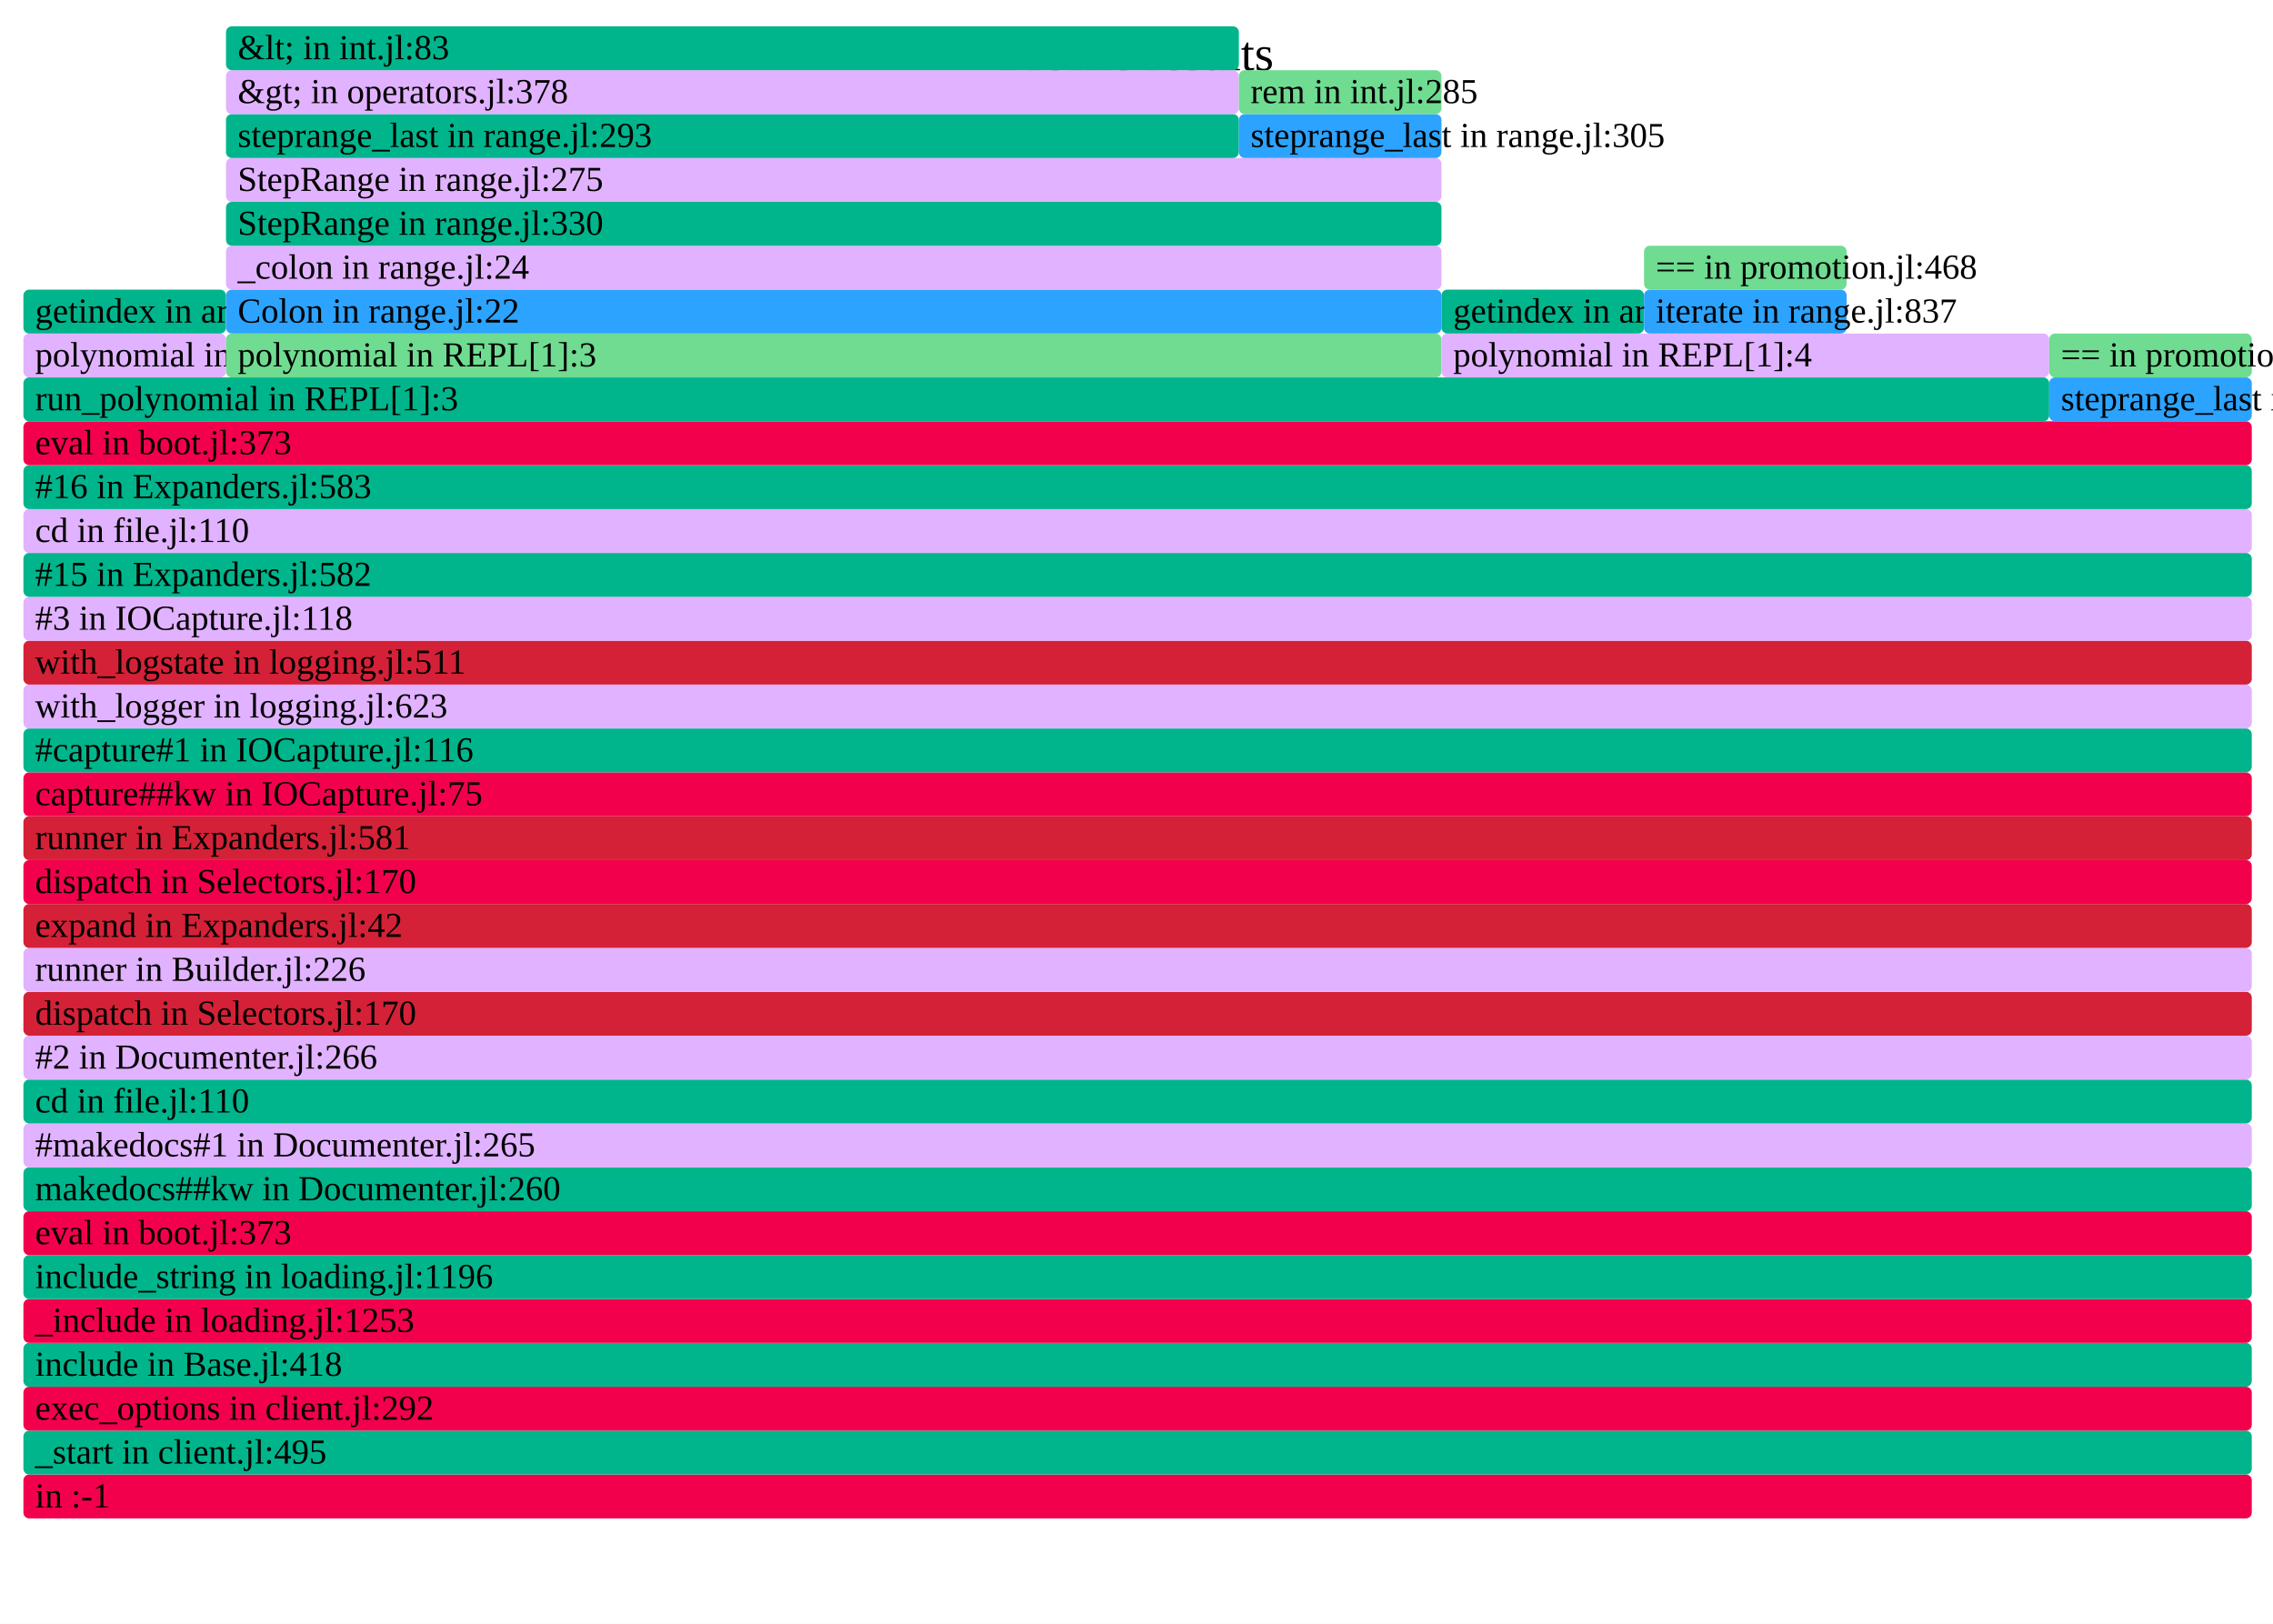
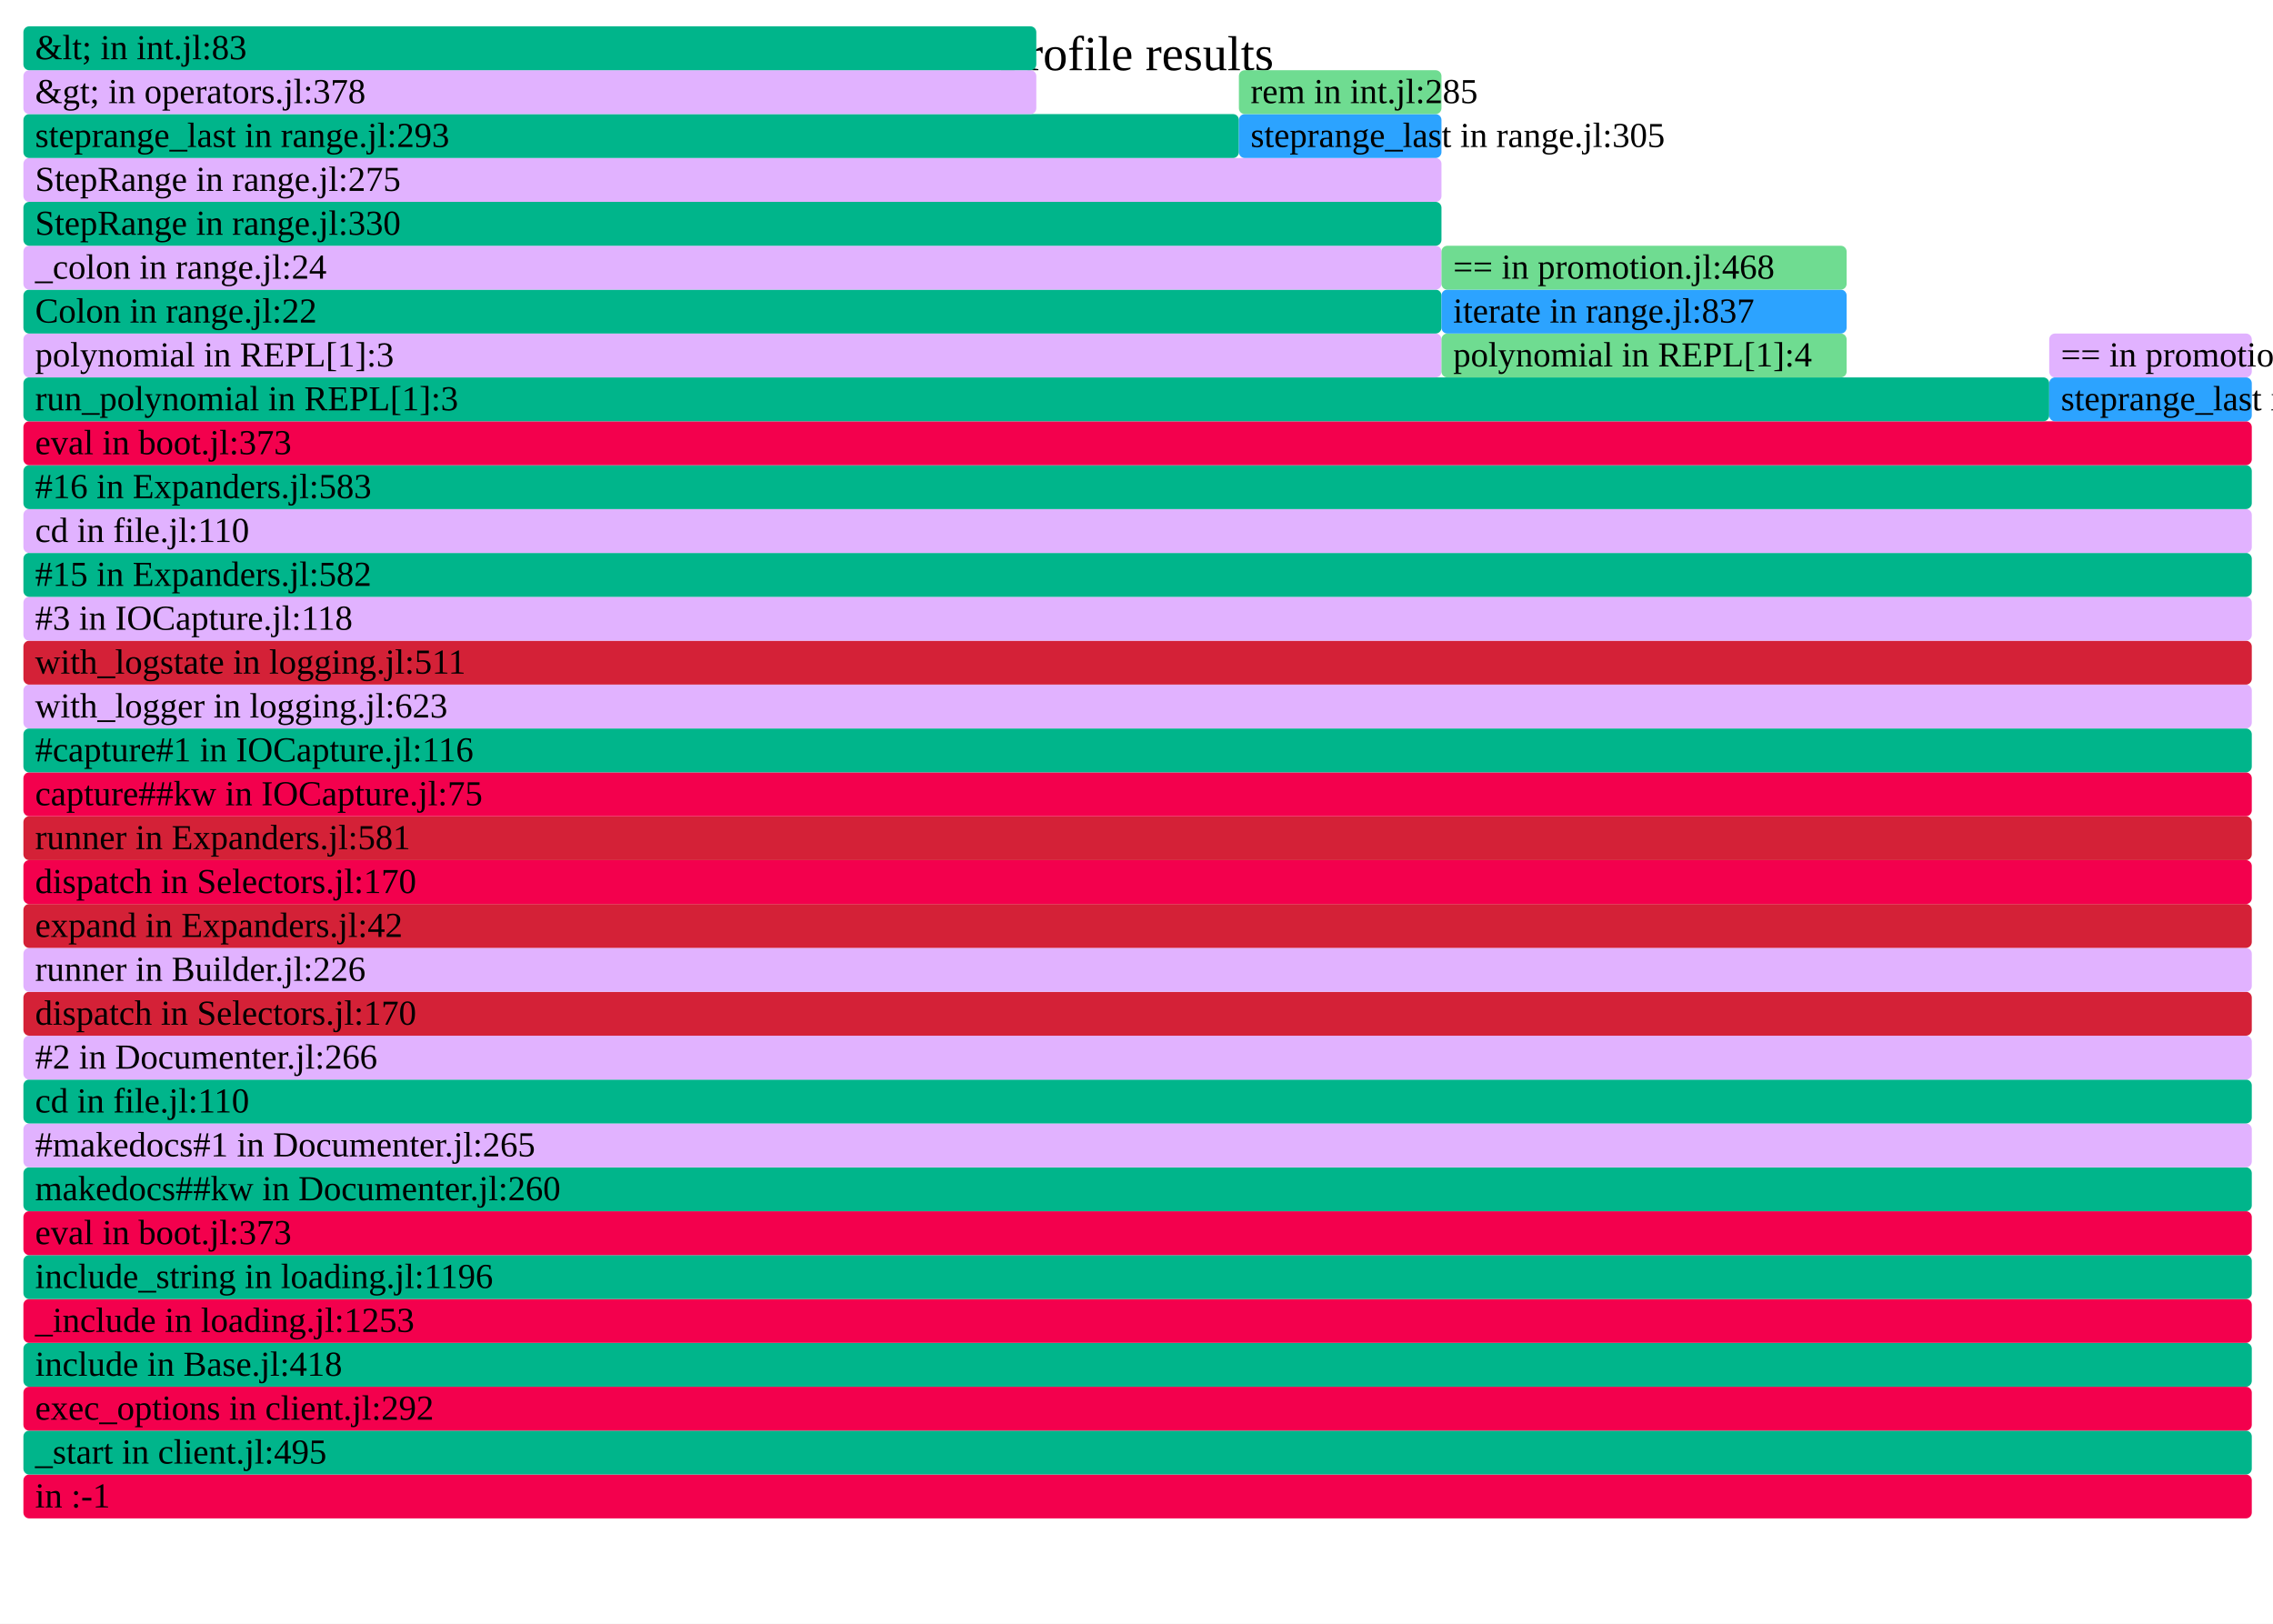
- <svg xmlns="http://www.w3.org/2000/svg" version="1.1" width="777" height="555" viewBox="0 0 777 555" id="fig-4b477261ebfc4e538f2e6dca78d2d495">
+ <svg xmlns="http://www.w3.org/2000/svg" version="1.1" width="777" height="555" viewBox="0 0 777 555" id="fig-591a492cf4174a2ebe685b9dc27568a5">
  <defs>
-     <clipPath id="fig-4b477261ebfc4e538f2e6dca78d2d495-clip">
+     <clipPath id="fig-591a492cf4174a2ebe685b9dc27568a5-clip">
      <rect x="0" y="0" width="777" height="555" />
    </clipPath>
  </defs>
  <style type="text/css">
-     #fig-4b477261ebfc4e538f2e6dca78d2d495 text {
+     #fig-591a492cf4174a2ebe685b9dc27568a5 text {
        pointer-events: none;
        font-family: inherit;
        font-size: 12px;
        fill: #000000;
    }
-     text#fig-4b477261ebfc4e538f2e6dca78d2d495-caption {
+     text#fig-591a492cf4174a2ebe685b9dc27568a5-caption {
        font-size: 16.8px;
        fill: #000000;
        text-anchor: middle;
    }
-     #fig-4b477261ebfc4e538f2e6dca78d2d495-bg {
+     #fig-591a492cf4174a2ebe685b9dc27568a5-bg {
        fill: #FFFFFF;
    }
-     #fig-4b477261ebfc4e538f2e6dca78d2d495-viewport rect, #fig-4b477261ebfc4e538f2e6dca78d2d495-viewport path {
+     #fig-591a492cf4174a2ebe685b9dc27568a5-viewport rect, #fig-591a492cf4174a2ebe685b9dc27568a5-viewport path {
        vector-effect: non-scaling-stroke;
        fill-opacity: 1;
    }
-     #fig-4b477261ebfc4e538f2e6dca78d2d495-viewport text {
+     #fig-591a492cf4174a2ebe685b9dc27568a5-viewport text {
        stroke: #000000;
        stroke-width: 0;
        stroke-opacity: 0.35;
    }
-     #fig-4b477261ebfc4e538f2e6dca78d2d495-viewport rect:hover, #fig-4b477261ebfc4e538f2e6dca78d2d495-viewport path:hover {
+     #fig-591a492cf4174a2ebe685b9dc27568a5-viewport rect:hover, #fig-591a492cf4174a2ebe685b9dc27568a5-viewport path:hover {
        fill-opacity: 0.75;
        stroke: #000000;
        stroke-width: 0.5;
    }
-     #fig-4b477261ebfc4e538f2e6dca78d2d495-viewport + rect {
+     #fig-591a492cf4174a2ebe685b9dc27568a5-viewport + rect {
        fill: #FFFFFF;
        opacity: 0.8;
    }
-     text#fig-4b477261ebfc4e538f2e6dca78d2d495-details{
+     text#fig-591a492cf4174a2ebe685b9dc27568a5-details{
        fill: #000000;
    }
</style>
-   <g id="fig-4b477261ebfc4e538f2e6dca78d2d495-frame" clip-path="url(#fig-4b477261ebfc4e538f2e6dca78d2d495-clip)">
-     <rect id="fig-4b477261ebfc4e538f2e6dca78d2d495-bg" x="0" y="0" width="777" height="555" />
-     <text id="fig-4b477261ebfc4e538f2e6dca78d2d495-caption" x="388.5" y="24">Profile results</text>
-     <g id="fig-4b477261ebfc4e538f2e6dca78d2d495-viewport" transform="scale(1)">
+   <g id="fig-591a492cf4174a2ebe685b9dc27568a5-frame" clip-path="url(#fig-591a492cf4174a2ebe685b9dc27568a5-clip)">
+     <rect id="fig-591a492cf4174a2ebe685b9dc27568a5-bg" x="0" y="0" width="777" height="555" />
+     <text id="fig-591a492cf4174a2ebe685b9dc27568a5-caption" x="388.5" y="24">Profile results</text>
+     <g id="fig-591a492cf4174a2ebe685b9dc27568a5-viewport" transform="scale(1)">
      <rect x="8" y="504" width="761.75" height="15" rx="2" fill="#F3004D" data-dinfo="" />
      <text x="8" dx="4" y="515.25"> in :-1</text>
      <rect x="8" y="489" width="761.75" height="15" rx="2" fill="#00B58B" data-dinfo="./" />
      <text x="8" dx="4" y="500.25">_start in client.jl:495</text>
      <rect x="8" y="474" width="761.75" height="15" rx="2" fill="#F3004D" data-dinfo="./" />
      <text x="8" dx="4" y="485.25">exec_options in client.jl:292</text>
      <rect x="8" y="459" width="761.75" height="15" rx="2" fill="#00B58B" data-dinfo="./" />
      <text x="8" dx="4" y="470.25">include in Base.jl:418</text>
      <rect x="8" y="444" width="761.75" height="15" rx="2" fill="#F3004D" data-dinfo="./" />
      <text x="8" dx="4" y="455.25">_include in loading.jl:1253</text>
      <rect x="8" y="429" width="761.75" height="15" rx="2" fill="#00B58B" data-dinfo="./" />
      <text x="8" dx="4" y="440.25">include_string in loading.jl:1196</text>
      <rect x="8" y="414" width="761.75" height="15" rx="2" fill="#F3004D" data-dinfo="./" />
      <text x="8" dx="4" y="425.25">eval in boot.jl:373</text>
      <rect x="8" y="399" width="761.75" height="15" rx="2" fill="#00B58B" data-dinfo="/home/runner/.julia/packages/Documenter/qdbx6/src/" />
      <text x="8" dx="4" y="410.25">makedocs##kw in Documenter.jl:260</text>
      <rect x="8" y="384" width="761.75" height="15" rx="2" fill="#E1B2FF" data-dinfo="/home/runner/.julia/packages/Documenter/qdbx6/src/" />
      <text x="8" dx="4" y="395.25">#makedocs#1 in Documenter.jl:265</text>
      <rect x="8" y="369" width="761.75" height="15" rx="2" fill="#00B58B" data-dinfo="./" />
      <text x="8" dx="4" y="380.25">cd in file.jl:110</text>
      <rect x="8" y="354" width="761.75" height="15" rx="2" fill="#E1B2FF" data-dinfo="/home/runner/.julia/packages/Documenter/qdbx6/src/" />
      <text x="8" dx="4" y="365.25">#2 in Documenter.jl:266</text>
      <rect x="8" y="339" width="761.75" height="15" rx="2" fill="#D42137" data-dinfo="/home/runner/.julia/packages/Documenter/qdbx6/src/Utilities/" />
      <text x="8" dx="4" y="350.25">dispatch in Selectors.jl:170</text>
      <rect x="8" y="324" width="761.75" height="15" rx="2" fill="#E1B2FF" data-dinfo="/home/runner/.julia/packages/Documenter/qdbx6/src/" />
      <text x="8" dx="4" y="335.25">runner in Builder.jl:226</text>
      <rect x="8" y="309" width="761.75" height="15" rx="2" fill="#D42137" data-dinfo="/home/runner/.julia/packages/Documenter/qdbx6/src/" />
      <text x="8" dx="4" y="320.25">expand in Expanders.jl:42</text>
      <rect x="8" y="294" width="761.75" height="15" rx="2" fill="#F3004D" data-dinfo="/home/runner/.julia/packages/Documenter/qdbx6/src/Utilities/" />
      <text x="8" dx="4" y="305.25">dispatch in Selectors.jl:170</text>
      <rect x="8" y="279" width="761.75" height="15" rx="2" fill="#D42137" data-dinfo="/home/runner/.julia/packages/Documenter/qdbx6/src/" />
      <text x="8" dx="4" y="290.25">runner in Expanders.jl:581</text>
      <rect x="8" y="264" width="761.75" height="15" rx="2" fill="#F3004D" data-dinfo="/home/runner/.julia/packages/IOCapture/sXY71/src/" />
      <text x="8" dx="4" y="275.25">capture##kw in IOCapture.jl:75</text>
      <rect x="8" y="249" width="761.75" height="15" rx="2" fill="#00B58B" data-dinfo="/home/runner/.julia/packages/IOCapture/sXY71/src/" />
      <text x="8" dx="4" y="260.25">#capture#1 in IOCapture.jl:116</text>
      <rect x="8" y="234" width="761.75" height="15" rx="2" fill="#E1B2FF" data-dinfo="./" />
      <text x="8" dx="4" y="245.25">with_logger in logging.jl:623</text>
      <rect x="8" y="219" width="761.75" height="15" rx="2" fill="#D42137" data-dinfo="./" />
      <text x="8" dx="4" y="230.25">with_logstate in logging.jl:511</text>
      <rect x="8" y="204" width="761.75" height="15" rx="2" fill="#E1B2FF" data-dinfo="/home/runner/.julia/packages/IOCapture/sXY71/src/" />
      <text x="8" dx="4" y="215.25">#3 in IOCapture.jl:118</text>
      <rect x="8" y="189" width="761.75" height="15" rx="2" fill="#00B58B" data-dinfo="/home/runner/.julia/packages/Documenter/qdbx6/src/" />
      <text x="8" dx="4" y="200.25">#15 in Expanders.jl:582</text>
      <rect x="8" y="174" width="761.75" height="15" rx="2" fill="#E1B2FF" data-dinfo="./" />
      <text x="8" dx="4" y="185.25">cd in file.jl:110</text>
      <rect x="8" y="159" width="761.75" height="15" rx="2" fill="#00B58B" data-dinfo="/home/runner/.julia/packages/Documenter/qdbx6/src/" />
      <text x="8" dx="4" y="170.25">#16 in Expanders.jl:583</text>
      <rect x="8" y="144" width="761.75" height="15" rx="2" fill="#F3004D" data-dinfo="./" />
      <text x="8" dx="4" y="155.25">eval in boot.jl:373</text>
      <rect x="8" y="129" width="692.5" height="15" rx="2" fill="#00B58B" data-dinfo="./" />
      <text x="8" dx="4" y="140.25">run_polynomial in REPL[1]:3</text>
-       <rect x="8" y="114" width="69.25" height="15" rx="2" fill="#E1B2FF" data-dinfo="./" />
-       <text x="8" dx="4" y="125.25">polynomial in REPL[1]:2</text>
-       <rect x="8" y="99" width="69.25" height="15" rx="2" fill="#00B58B" data-dinfo="./" />
-       <text x="8" dx="4" y="110.25">getindex in array.jl:861</text>
-       <rect x="77.25" y="114" width="415.5" height="15" rx="2" fill="#6FDC91" data-dinfo="./" />
-       <text x="77.25" dx="4" y="125.25">polynomial in REPL[1]:3</text>
-       <rect x="77.25" y="99" width="415.5" height="15" rx="2" fill="#2CA3FF" data-dinfo="./" />
-       <text x="77.25" dx="4" y="110.25">Colon in range.jl:22</text>
-       <rect x="77.25" y="84" width="415.5" height="15" rx="2" fill="#E1B2FF" data-dinfo="./" />
-       <text x="77.25" dx="4" y="95.25">_colon in range.jl:24</text>
-       <rect x="77.25" y="69" width="415.5" height="15" rx="2" fill="#00B58B" data-dinfo="./" />
-       <text x="77.25" dx="4" y="80.25">StepRange in range.jl:330</text>
-       <rect x="77.25" y="54" width="415.5" height="15" rx="2" fill="#E1B2FF" data-dinfo="./" />
-       <text x="77.25" dx="4" y="65.25">StepRange in range.jl:275</text>
-       <rect x="77.25" y="39" width="346.25" height="15" rx="2" fill="#00B58B" data-dinfo="./" />
-       <text x="77.25" dx="4" y="50.25">steprange_last in range.jl:293</text>
-       <rect x="77.25" y="24" width="346.25" height="15" rx="2" fill="#E1B2FF" data-dinfo="./" />
-       <text x="77.25" dx="4" y="35.25">&amp;gt; in operators.jl:378</text>
-       <rect x="77.25" y="9" width="346.25" height="15" rx="2" fill="#00B58B" data-dinfo="./" />
-       <text x="77.25" dx="4" y="20.25">&amp;lt; in int.jl:83</text>
+       <rect x="8" y="114" width="484.75" height="15" rx="2" fill="#E1B2FF" data-dinfo="./" />
+       <text x="8" dx="4" y="125.25">polynomial in REPL[1]:3</text>
+       <rect x="8" y="99" width="484.75" height="15" rx="2" fill="#00B58B" data-dinfo="./" />
+       <text x="8" dx="4" y="110.25">Colon in range.jl:22</text>
+       <rect x="8" y="84" width="484.75" height="15" rx="2" fill="#E1B2FF" data-dinfo="./" />
+       <text x="8" dx="4" y="95.25">_colon in range.jl:24</text>
+       <rect x="8" y="69" width="484.75" height="15" rx="2" fill="#00B58B" data-dinfo="./" />
+       <text x="8" dx="4" y="80.25">StepRange in range.jl:330</text>
+       <rect x="8" y="54" width="484.75" height="15" rx="2" fill="#E1B2FF" data-dinfo="./" />
+       <text x="8" dx="4" y="65.25">StepRange in range.jl:275</text>
+       <rect x="8" y="39" width="415.5" height="15" rx="2" fill="#00B58B" data-dinfo="./" />
+       <text x="8" dx="4" y="50.25">steprange_last in range.jl:293</text>
+       <rect x="8" y="24" width="346.25" height="15" rx="2" fill="#E1B2FF" data-dinfo="./" />
+       <text x="8" dx="4" y="35.25">&amp;gt; in operators.jl:378</text>
+       <rect x="8" y="9" width="346.25" height="15" rx="2" fill="#00B58B" data-dinfo="./" />
+       <text x="8" dx="4" y="20.25">&amp;lt; in int.jl:83</text>
      <rect x="423.5" y="39" width="69.25" height="15" rx="2" fill="#2CA3FF" data-dinfo="./" />
      <text x="423.5" dx="4" y="50.25">steprange_last in range.jl:305</text>
      <rect x="423.5" y="24" width="69.25" height="15" rx="2" fill="#6FDC91" data-dinfo="./" />
      <text x="423.5" dx="4" y="35.25">rem in int.jl:285</text>
-       <rect x="492.75" y="114" width="207.75" height="15" rx="2" fill="#E1B2FF" data-dinfo="./" />
+       <rect x="492.75" y="114" width="138.5" height="15" rx="2" fill="#6FDC91" data-dinfo="./" />
      <text x="492.75" dx="4" y="125.25">polynomial in REPL[1]:4</text>
-       <rect x="492.75" y="99" width="69.25" height="15" rx="2" fill="#00B58B" data-dinfo="./" />
-       <text x="492.75" dx="4" y="110.25">getindex in array.jl:861</text>
-       <rect x="562" y="99" width="69.25" height="15" rx="2" fill="#2CA3FF" data-dinfo="./" />
-       <text x="562" dx="4" y="110.25">iterate in range.jl:837</text>
-       <rect x="562" y="84" width="69.25" height="15" rx="2" fill="#6FDC91" data-dinfo="./" />
-       <text x="562" dx="4" y="95.25">== in promotion.jl:468</text>
+       <rect x="492.75" y="99" width="138.5" height="15" rx="2" fill="#2CA3FF" data-dinfo="./" />
+       <text x="492.75" dx="4" y="110.25">iterate in range.jl:837</text>
+       <rect x="492.75" y="84" width="138.5" height="15" rx="2" fill="#6FDC91" data-dinfo="./" />
+       <text x="492.75" dx="4" y="95.25">== in promotion.jl:468</text>
      <rect x="700.5" y="129" width="69.25" height="15" rx="2" fill="#2CA3FF" data-dinfo="./" />
      <text x="700.5" dx="4" y="140.25">steprange_last in range.jl:288</text>
-       <rect x="700.5" y="114" width="69.25" height="15" rx="2" fill="#6FDC91" data-dinfo="./" />
+       <rect x="700.5" y="114" width="69.25" height="15" rx="2" fill="#E1B2FF" data-dinfo="./" />
      <text x="700.5" dx="4" y="125.25">== in promotion.jl:468</text>
    </g>
  </g>
</svg>
